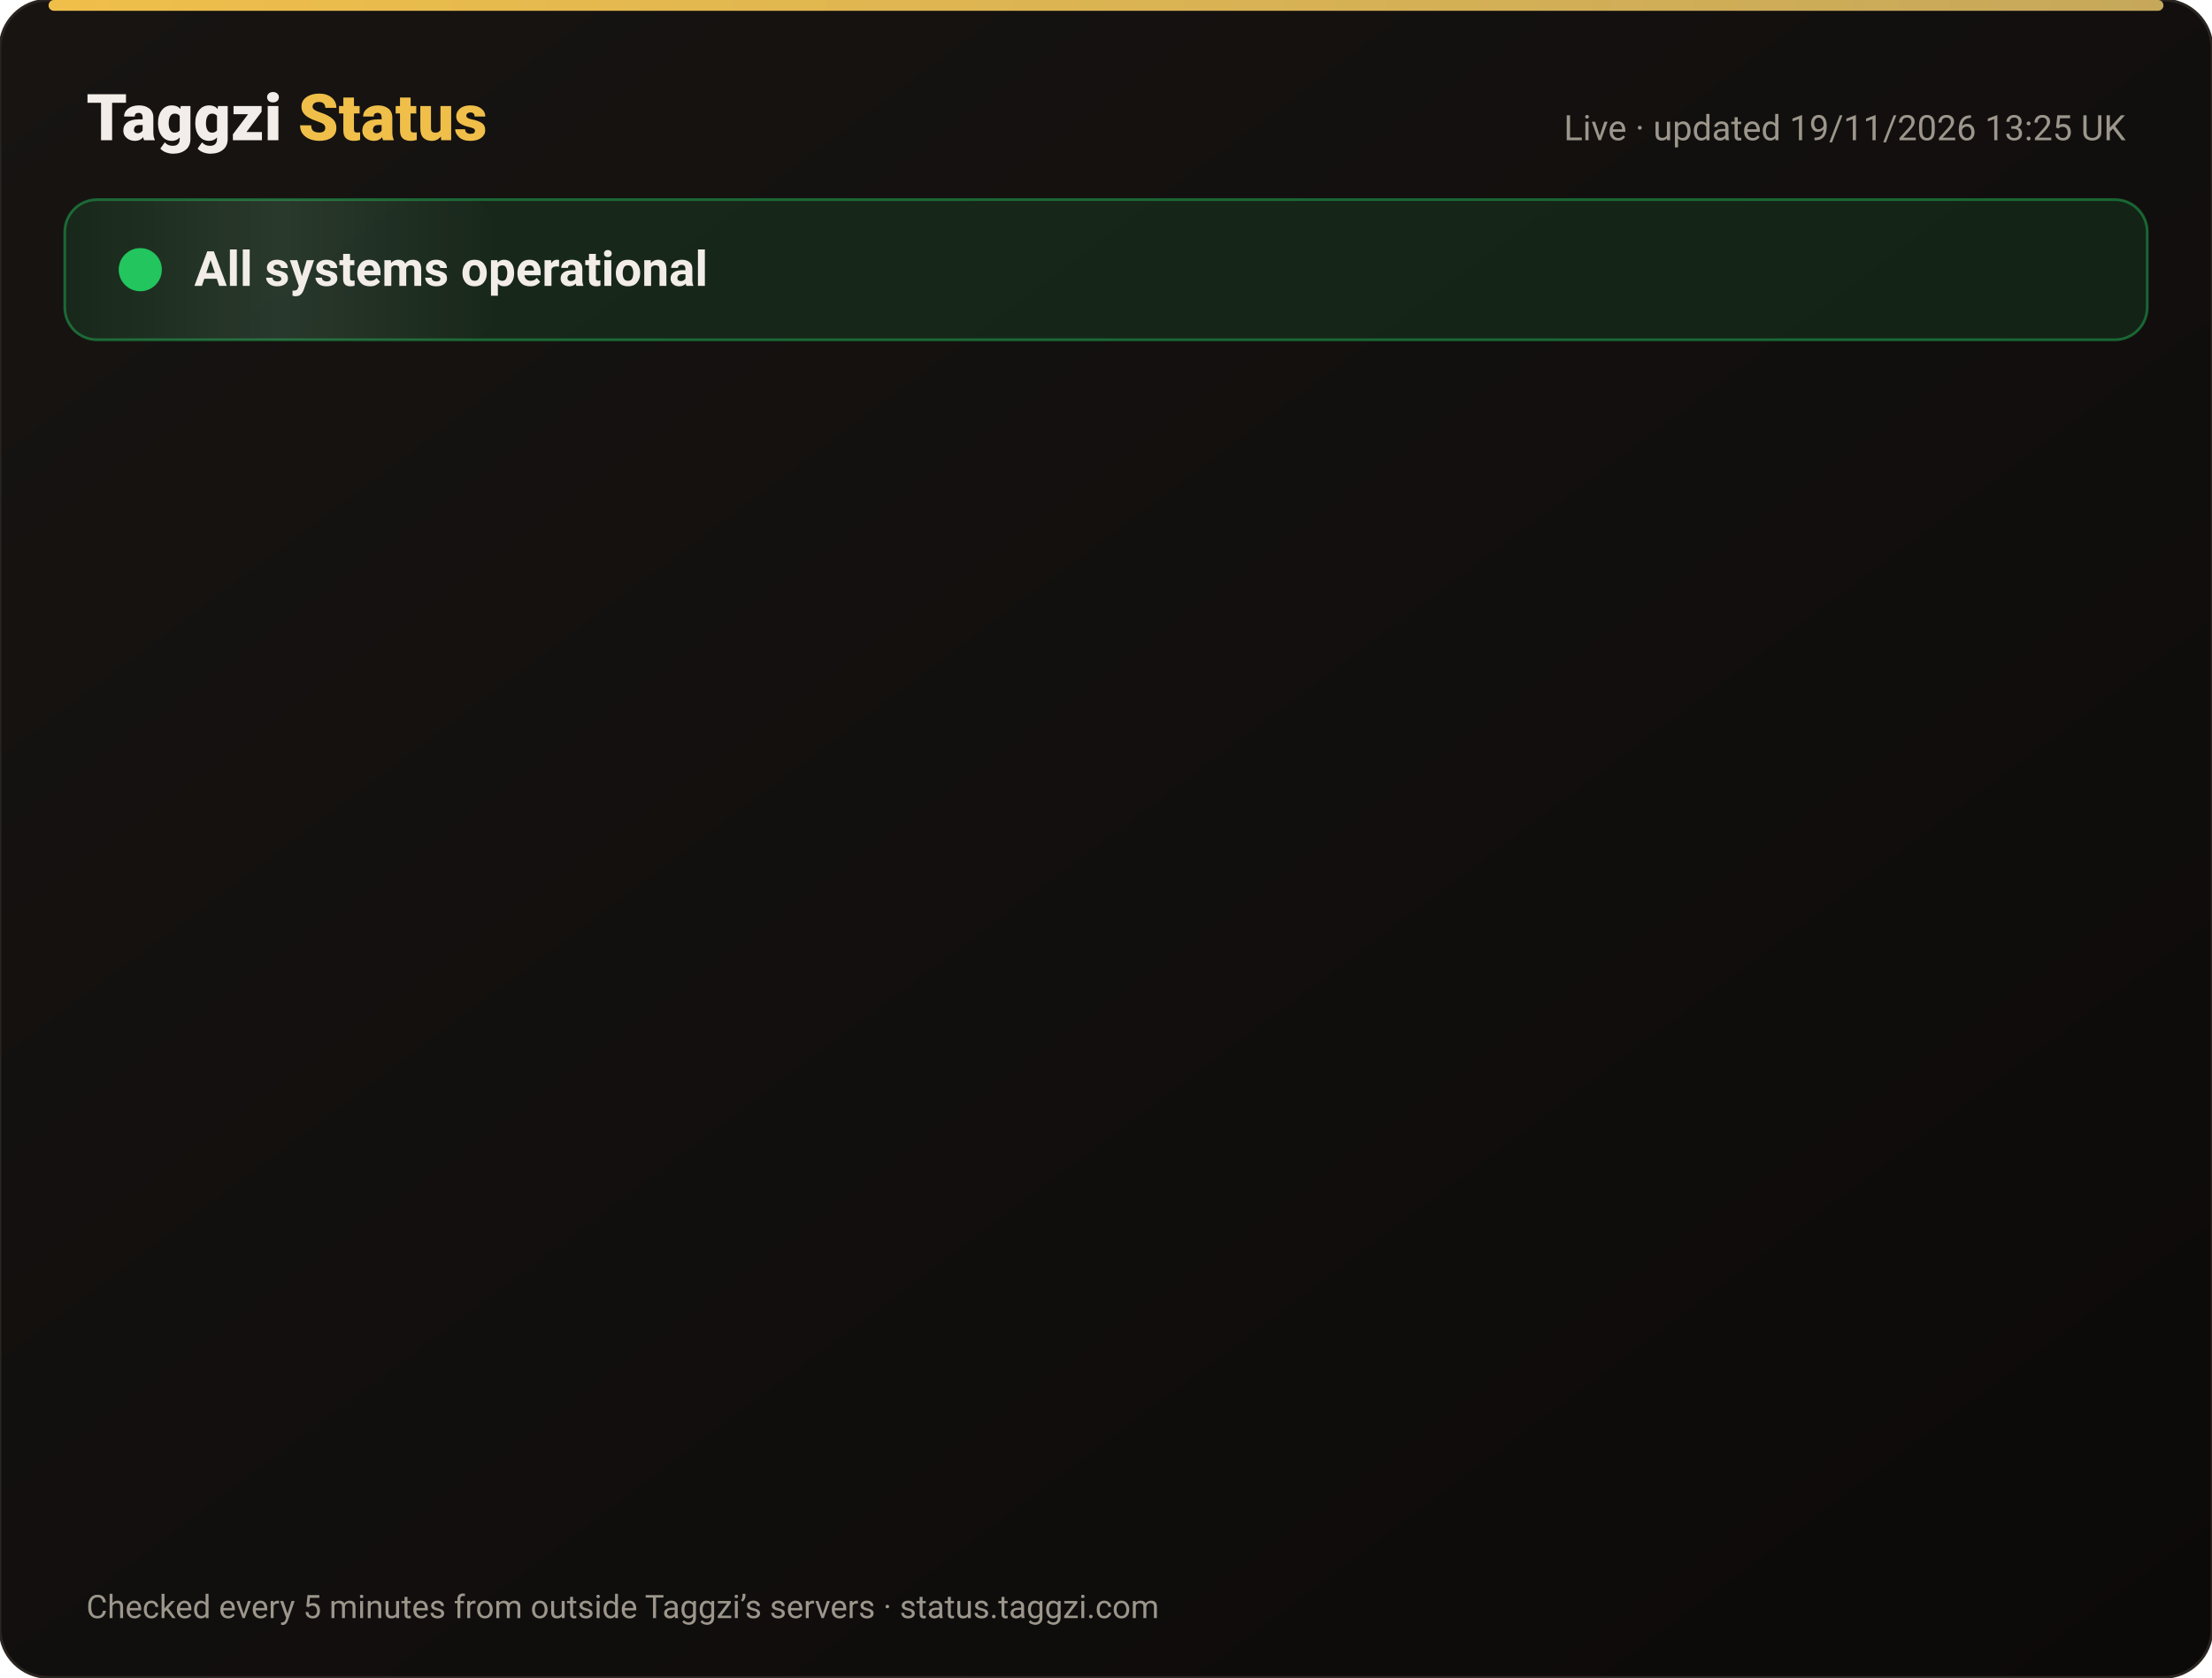
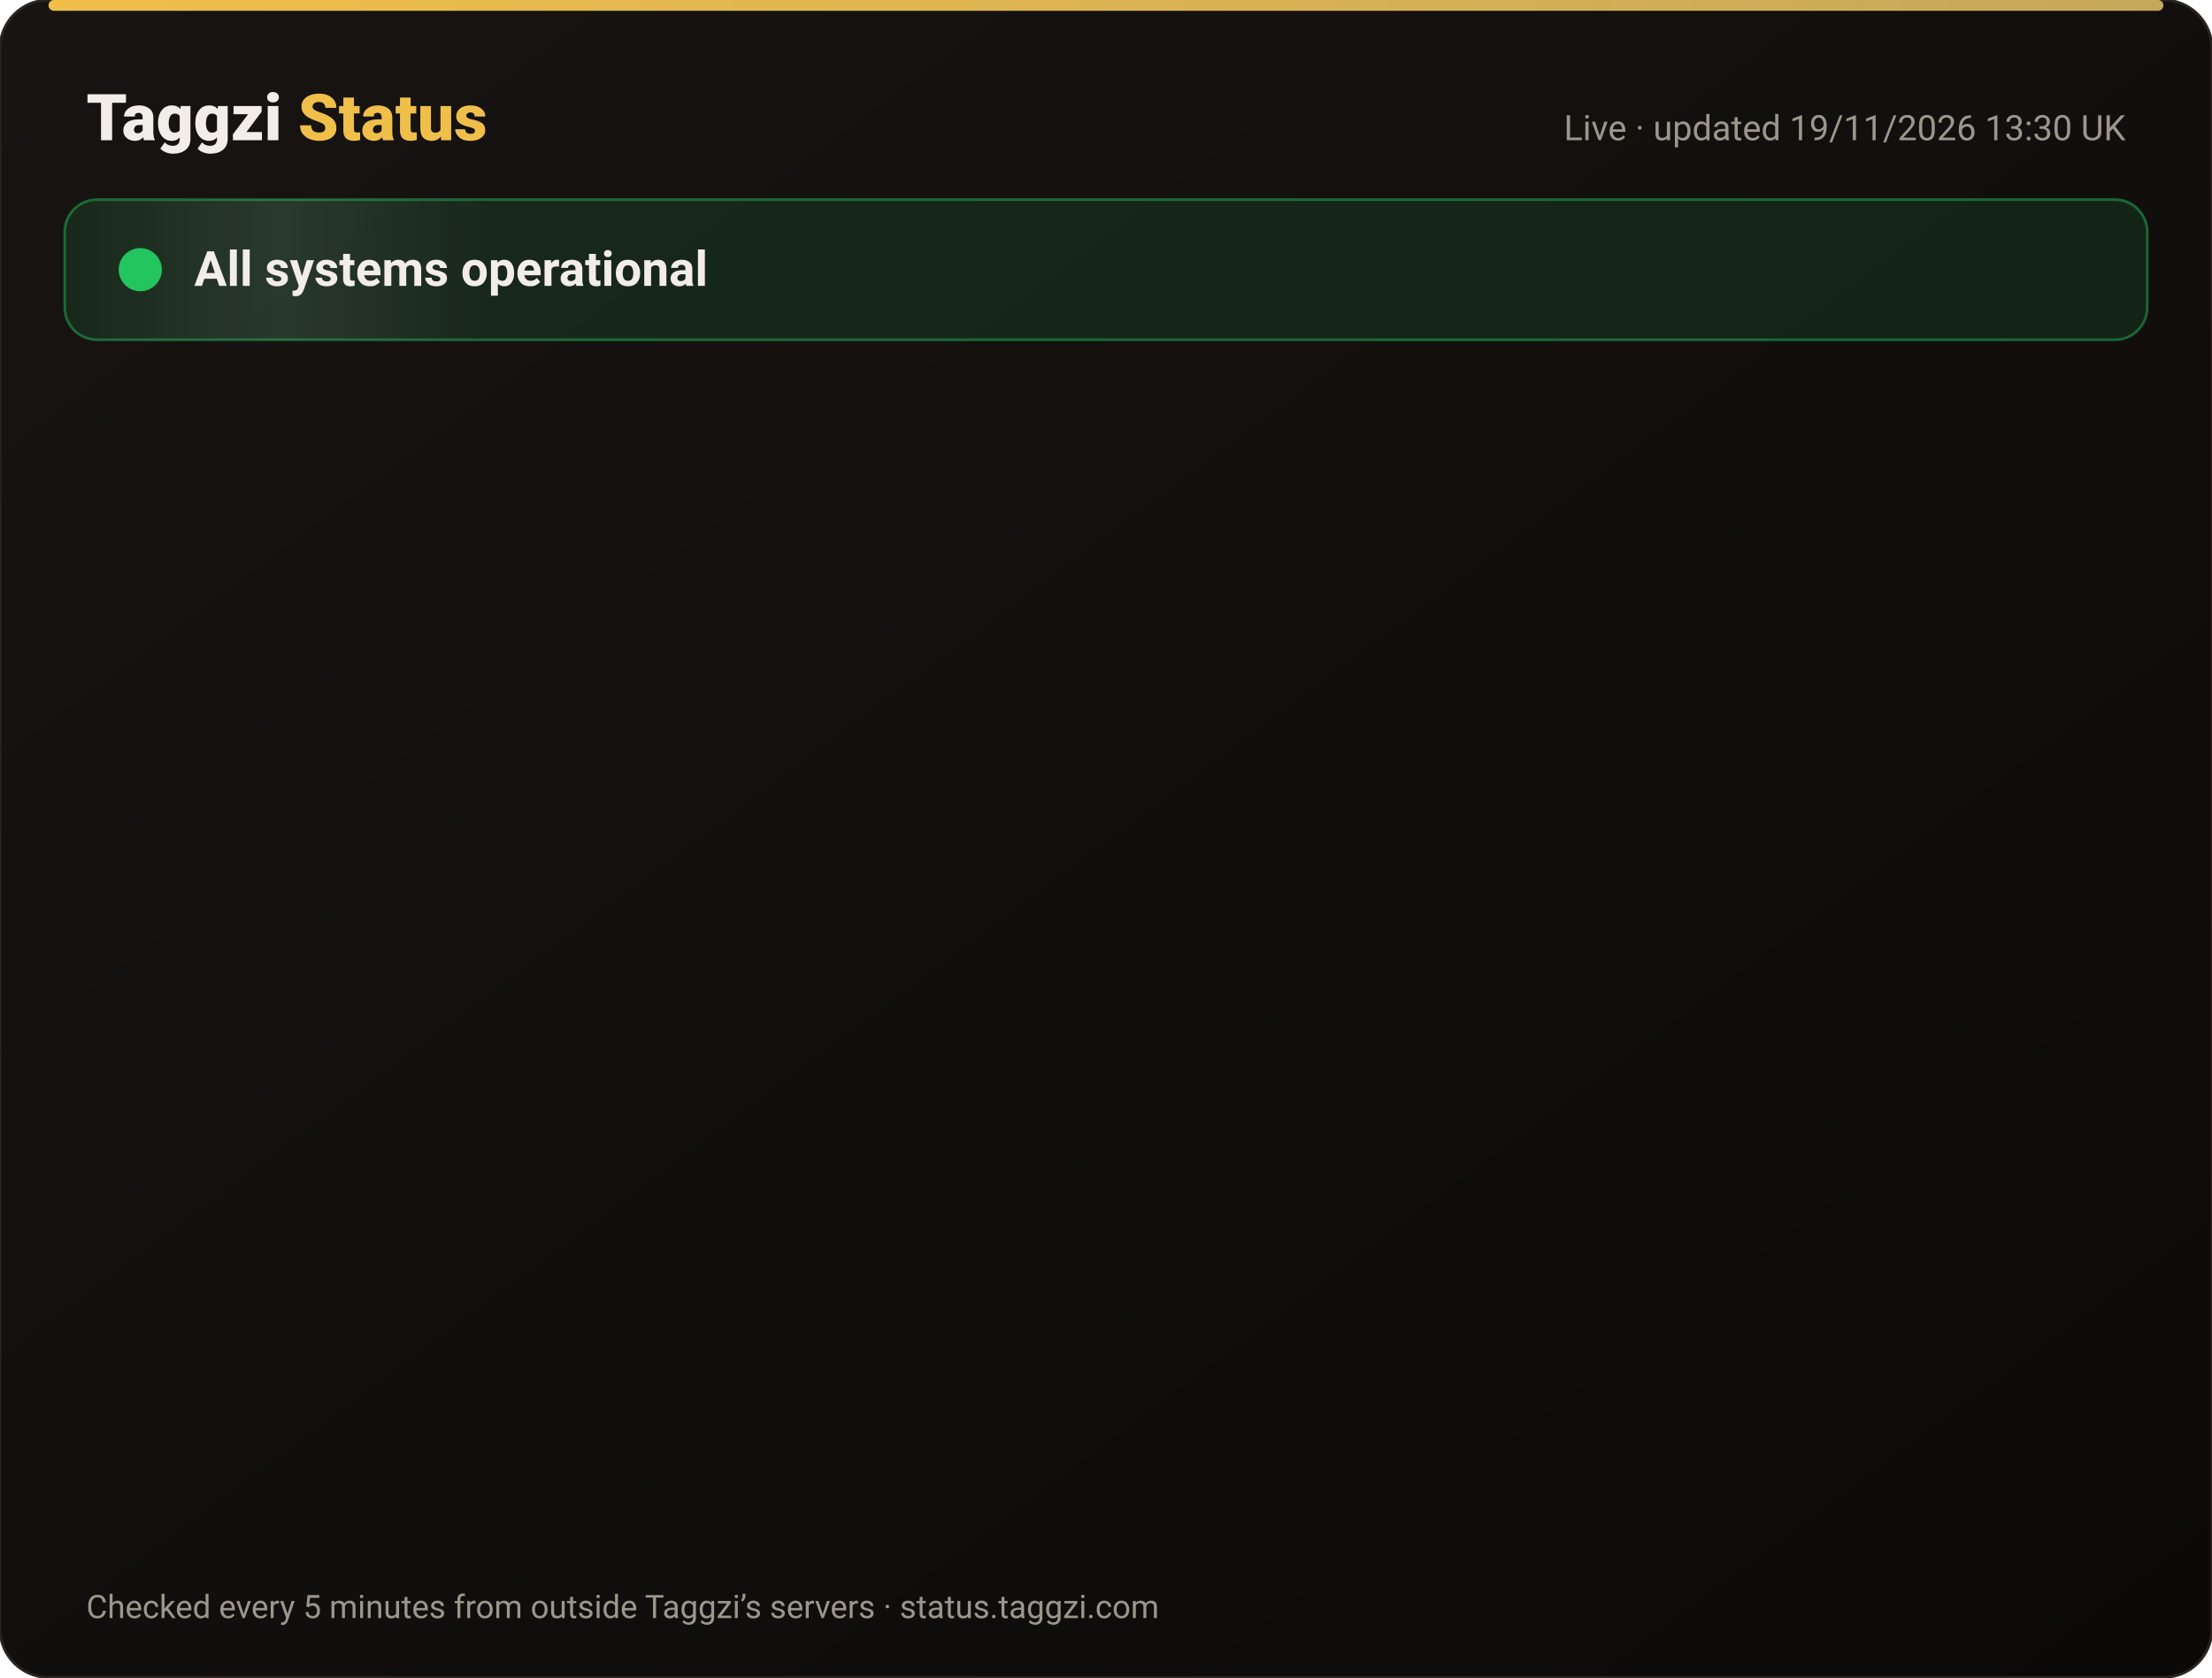
<svg xmlns="http://www.w3.org/2000/svg" width="820" height="622" viewBox="0 0 820 622" font-family="-apple-system,Segoe UI,Roboto,Helvetica,Arial,sans-serif">
  <defs>
    <linearGradient id="bg" x1="0" y1="0" x2="1" y2="1">
      <stop offset="0" stop-color="#171412" />
      <stop offset="1" stop-color="#0C0A09" />
    </linearGradient>
    <linearGradient id="gold" x1="0" x2="1">
      <stop offset="0" stop-color="#F0BF4A" />
      <stop offset="1" stop-color="#c6a85b" />
    </linearGradient>
    <linearGradient id="shine" x1="0" x2="1">
      <stop offset="0" stop-color="#fff" stop-opacity="0" />
      <stop offset=".5" stop-color="#fff" stop-opacity=".08" />
      <stop offset="1" stop-color="#fff" stop-opacity="0" />
    </linearGradient>
  </defs>
  <rect width="820" height="622" rx="18" fill="url(#bg)" stroke="#2a2521" />
  <rect x="18" y="0" width="784" height="4" rx="2" fill="url(#gold)" />
  <text x="32" y="52" font-size="24" font-weight="800" fill="#F2EDE8">Taggzi <tspan fill="#F0BF4A">Status</tspan>
  </text>
-   <text x="788" y="52" font-size="13" fill="#9C968C" text-anchor="end">Live · updated 19/11/2026 13:25 UK</text>
+   <text x="788" y="52" font-size="13" fill="#9C968C" text-anchor="end">Live · updated 19/11/2026 13:30 UK</text>
  <rect x="24" y="74" width="772" height="52" rx="12" fill="#22c55e" fill-opacity=".12" stroke="#22c55e" stroke-opacity=".45" />
  <rect x="24" y="74" width="160" height="52" rx="12" fill="url(#shine)">
    <animate attributeName="x" from="-160" to="820" dur="4s" repeatCount="indefinite" />
  </rect>
  <circle cx="52" cy="100" r="7" fill="#22c55e" />
  <circle cx="52" cy="100" r="7" fill="none" stroke="#22c55e" stroke-width="2">
    <animate attributeName="r" values="7;15;7" dur="2s" repeatCount="indefinite" />
    <animate attributeName="opacity" values=".9;0;.9" dur="2s" repeatCount="indefinite" />
  </circle>
  <text x="72" y="106" font-size="18" font-weight="700" fill="#F2EDE8">All systems operational</text>
  <g opacity="0">
    <animate attributeName="opacity" from="0" to="1" begin="0.00s" dur=".6s" fill="freeze" />
    <line x1="32" y1="188" x2="788" y2="188" stroke="#2a2521" />
    <circle cx="44" cy="166" r="6" fill="#22c55e">
      <animate attributeName="opacity" values="1;.45;1" dur="2.4s" begin="0.00s" repeatCount="indefinite" />
    </circle>
    <text x="62" y="171" font-size="15" font-weight="650" fill="#F2EDE8">Website</text>
    <text x="630" y="171" font-size="13" fill="#9C968C" text-anchor="end">99.97% uptime</text>
    <rect x="648" y="154" width="140" height="24" rx="12" fill="#22c55e" fill-opacity=".14" stroke="#22c55e" stroke-opacity=".5" />
    <text x="718" y="171" font-size="12" font-weight="700" fill="#22c55e" text-anchor="middle">Operational</text>
  </g>
  <g opacity="0">
    <animate attributeName="opacity" from="0" to="1" begin="0.15s" dur=".6s" fill="freeze" />
    <line x1="32" y1="234" x2="788" y2="234" stroke="#2a2521" />
    <circle cx="44" cy="212" r="6" fill="#22c55e">
      <animate attributeName="opacity" values="1;.45;1" dur="2.4s" begin="0.15s" repeatCount="indefinite" />
    </circle>
    <text x="62" y="217" font-size="15" font-weight="650" fill="#F2EDE8">Tag scans</text>
    <text x="630" y="217" font-size="13" fill="#9C968C" text-anchor="end">99.97% uptime</text>
    <rect x="648" y="200" width="140" height="24" rx="12" fill="#22c55e" fill-opacity=".14" stroke="#22c55e" stroke-opacity=".5" />
    <text x="718" y="217" font-size="12" font-weight="700" fill="#22c55e" text-anchor="middle">Operational</text>
  </g>
  <g opacity="0">
    <animate attributeName="opacity" from="0" to="1" begin="0.30s" dur=".6s" fill="freeze" />
    <line x1="32" y1="280" x2="788" y2="280" stroke="#2a2521" />
    <circle cx="44" cy="258" r="6" fill="#22c55e">
      <animate attributeName="opacity" values="1;.45;1" dur="2.4s" begin="0.30s" repeatCount="indefinite" />
    </circle>
    <text x="62" y="263" font-size="15" font-weight="650" fill="#F2EDE8">Manual tag lookup</text>
    <text x="630" y="263" font-size="13" fill="#9C968C" text-anchor="end">99.97% uptime</text>
    <rect x="648" y="246" width="140" height="24" rx="12" fill="#22c55e" fill-opacity=".14" stroke="#22c55e" stroke-opacity=".5" />
    <text x="718" y="263" font-size="12" font-weight="700" fill="#22c55e" text-anchor="middle">Operational</text>
  </g>
  <g opacity="0">
    <animate attributeName="opacity" from="0" to="1" begin="0.45s" dur=".6s" fill="freeze" />
    <line x1="32" y1="326" x2="788" y2="326" stroke="#2a2521" />
    <circle cx="44" cy="304" r="6" fill="#22c55e">
      <animate attributeName="opacity" values="1;.45;1" dur="2.4s" begin="0.45s" repeatCount="indefinite" />
    </circle>
    <text x="62" y="309" font-size="15" font-weight="650" fill="#F2EDE8">App &amp; login</text>
    <text x="630" y="309" font-size="13" fill="#9C968C" text-anchor="end">99.97% uptime</text>
    <rect x="648" y="292" width="140" height="24" rx="12" fill="#22c55e" fill-opacity=".14" stroke="#22c55e" stroke-opacity=".5" />
    <text x="718" y="309" font-size="12" font-weight="700" fill="#22c55e" text-anchor="middle">Operational</text>
  </g>
  <g opacity="0">
    <animate attributeName="opacity" from="0" to="1" begin="0.60s" dur=".6s" fill="freeze" />
    <line x1="32" y1="372" x2="788" y2="372" stroke="#2a2521" />
    <circle cx="44" cy="350" r="6" fill="#22c55e">
      <animate attributeName="opacity" values="1;.45;1" dur="2.4s" begin="0.60s" repeatCount="indefinite" />
    </circle>
    <text x="62" y="355" font-size="15" font-weight="650" fill="#F2EDE8">Community alerts</text>
    <text x="630" y="355" font-size="13" fill="#9C968C" text-anchor="end">99.97% uptime</text>
    <rect x="648" y="338" width="140" height="24" rx="12" fill="#22c55e" fill-opacity=".14" stroke="#22c55e" stroke-opacity=".5" />
    <text x="718" y="355" font-size="12" font-weight="700" fill="#22c55e" text-anchor="middle">Operational</text>
  </g>
  <g opacity="0">
    <animate attributeName="opacity" from="0" to="1" begin="0.75s" dur=".6s" fill="freeze" />
    <line x1="32" y1="418" x2="788" y2="418" stroke="#2a2521" />
    <circle cx="44" cy="396" r="6" fill="#22c55e">
      <animate attributeName="opacity" values="1;.45;1" dur="2.4s" begin="0.75s" repeatCount="indefinite" />
    </circle>
    <text x="62" y="401" font-size="15" font-weight="650" fill="#F2EDE8">Private calling</text>
    <text x="630" y="401" font-size="13" fill="#9C968C" text-anchor="end">99.97% uptime</text>
    <rect x="648" y="384" width="140" height="24" rx="12" fill="#22c55e" fill-opacity=".14" stroke="#22c55e" stroke-opacity=".5" />
    <text x="718" y="401" font-size="12" font-weight="700" fill="#22c55e" text-anchor="middle">Operational</text>
  </g>
  <g opacity="0">
    <animate attributeName="opacity" from="0" to="1" begin="0.90s" dur=".6s" fill="freeze" />
    <line x1="32" y1="464" x2="788" y2="464" stroke="#2a2521" />
    <circle cx="44" cy="442" r="6" fill="#22c55e">
      <animate attributeName="opacity" values="1;.45;1" dur="2.4s" begin="0.90s" repeatCount="indefinite" />
    </circle>
    <text x="62" y="447" font-size="15" font-weight="650" fill="#F2EDE8">Payments</text>
    <text x="630" y="447" font-size="13" fill="#9C968C" text-anchor="end">99.97% uptime</text>
    <rect x="648" y="430" width="140" height="24" rx="12" fill="#22c55e" fill-opacity=".14" stroke="#22c55e" stroke-opacity=".5" />
    <text x="718" y="447" font-size="12" font-weight="700" fill="#22c55e" text-anchor="middle">Operational</text>
  </g>
  <g opacity="0">
    <animate attributeName="opacity" from="0" to="1" begin="1.05s" dur=".6s" fill="freeze" />
    <line x1="32" y1="510" x2="788" y2="510" stroke="#2a2521" />
    <circle cx="44" cy="488" r="6" fill="#22c55e">
      <animate attributeName="opacity" values="1;.45;1" dur="2.4s" begin="1.05s" repeatCount="indefinite" />
    </circle>
    <text x="62" y="493" font-size="15" font-weight="650" fill="#F2EDE8">Email &amp; support</text>
    <text x="630" y="493" font-size="13" fill="#9C968C" text-anchor="end">99.97% uptime</text>
    <rect x="648" y="476" width="140" height="24" rx="12" fill="#22c55e" fill-opacity=".14" stroke="#22c55e" stroke-opacity=".5" />
    <text x="718" y="493" font-size="12" font-weight="700" fill="#22c55e" text-anchor="middle">Operational</text>
  </g>
  <g opacity="0">
    <animate attributeName="opacity" from="0" to="1" begin="1.20s" dur=".6s" fill="freeze" />
    <line x1="32" y1="556" x2="788" y2="556" stroke="#2a2521" />
    <circle cx="44" cy="534" r="6" fill="#22c55e">
      <animate attributeName="opacity" values="1;.45;1" dur="2.4s" begin="1.20s" repeatCount="indefinite" />
    </circle>
    <text x="62" y="539" font-size="15" font-weight="650" fill="#F2EDE8">Secure connection (SSL)</text>
    <text x="630" y="539" font-size="13" fill="#9C968C" text-anchor="end">100.00% uptime</text>
    <rect x="648" y="522" width="140" height="24" rx="12" fill="#22c55e" fill-opacity=".14" stroke="#22c55e" stroke-opacity=".5" />
    <text x="718" y="539" font-size="12" font-weight="700" fill="#22c55e" text-anchor="middle">Operational</text>
  </g>
  <text x="32" y="600" font-size="12" fill="#9C968C">Checked every 5 minutes from outside Taggzi’s servers · status.taggzi.com</text>
</svg>
